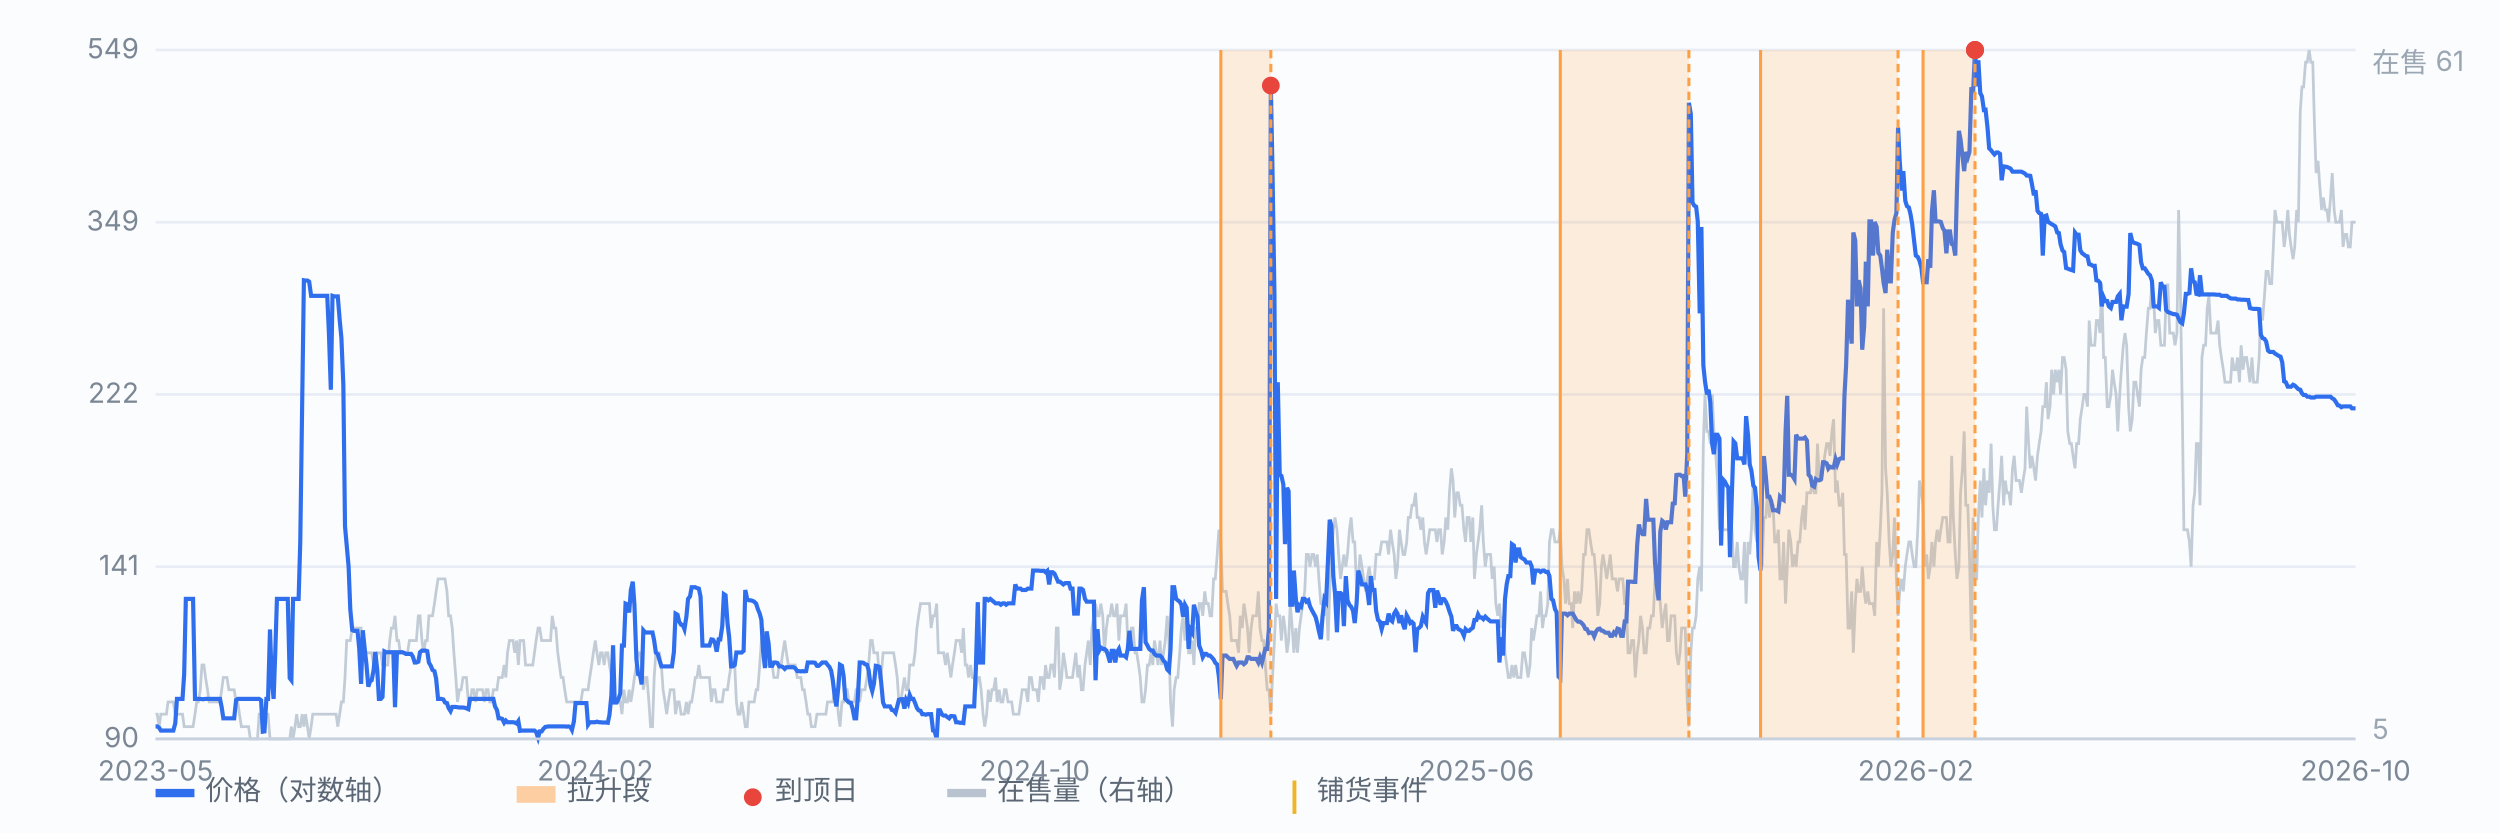
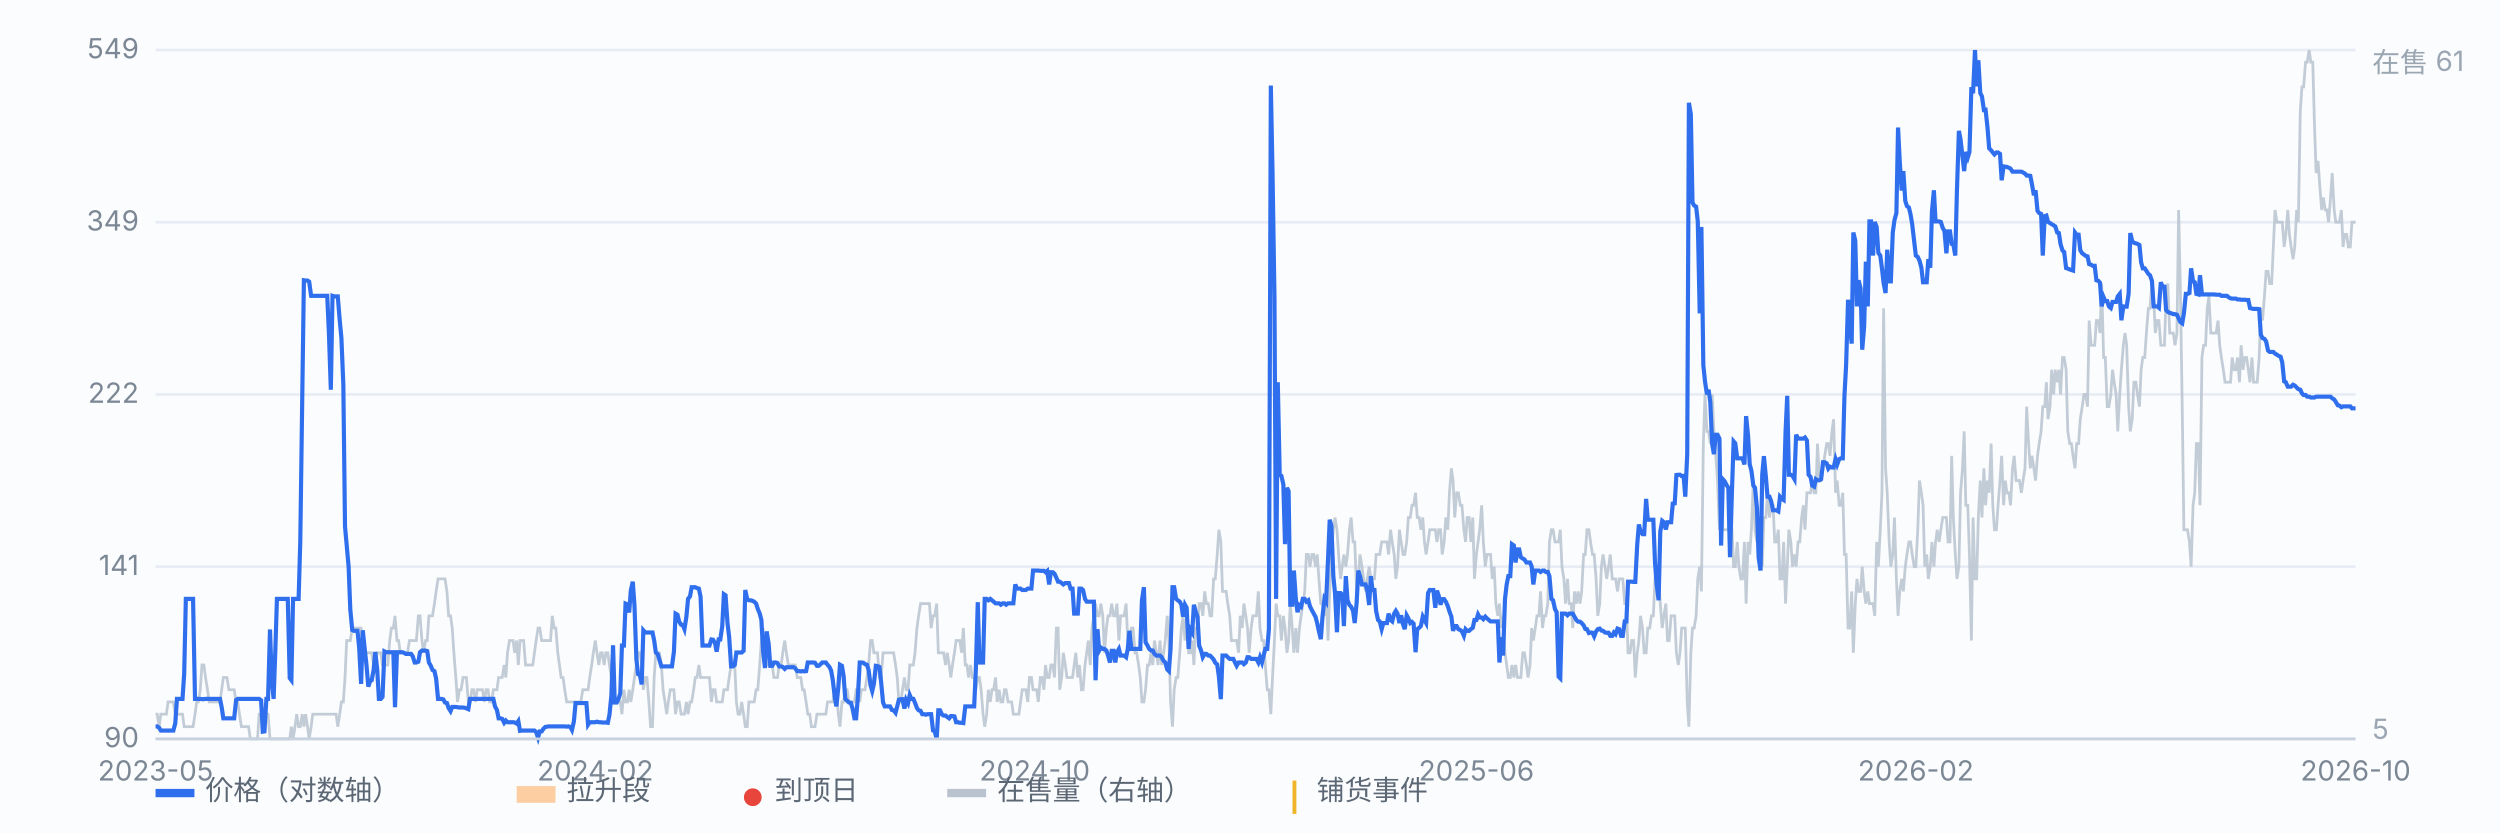
<svg xmlns="http://www.w3.org/2000/svg" viewBox="0 0 900 300" preserveAspectRatio="xMidYMid meet" style="width:100%;max-width:900px;height:auto;display:block" font-family="-apple-system,Segoe UI,Microsoft YaHei,sans-serif" font-size="10">
  <rect x="0" y="0" width="900" height="300" fill="#fbfcfe" />
  <line x1="56" y1="266.0" x2="848" y2="266.0" stroke="#e8edf5" stroke-width="1" />
  <text x="50" y="269.0" text-anchor="end" fill="#7b8794">90</text>
  <line x1="56" y1="204.0" x2="848" y2="204.0" stroke="#e8edf5" stroke-width="1" />
  <text x="50" y="207.0" text-anchor="end" fill="#7b8794">141</text>
  <line x1="56" y1="142.0" x2="848" y2="142.0" stroke="#e8edf5" stroke-width="1" />
  <text x="50" y="145.0" text-anchor="end" fill="#7b8794">222</text>
  <line x1="56" y1="80.0" x2="848" y2="80.0" stroke="#e8edf5" stroke-width="1" />
  <text x="50" y="83.0" text-anchor="end" fill="#7b8794">349</text>
  <line x1="56" y1="18.0" x2="848" y2="18.0" stroke="#e8edf5" stroke-width="1" />
  <text x="50" y="21.0" text-anchor="end" fill="#7b8794">549</text>
  <path d="M56.0 257.1 L56.6 257.1 L57.3 261.6 L57.9 257.1 L58.6 257.1 L59.2 257.1 L59.9 257.1 L60.5 252.7 L61.1 252.7 L61.8 252.7 L62.4 252.7 L63.1 257.1 L63.7 257.1 L64.4 257.1 L65.0 257.1 L65.7 257.1 L66.3 261.6 L66.9 261.6 L67.6 261.6 L68.2 261.6 L68.9 261.6 L69.5 261.6 L70.2 257.1 L70.8 252.7 L71.4 252.7 L72.1 248.3 L72.7 239.4 L73.4 239.4 L74.0 243.9 L74.7 248.3 L75.3 252.7 L75.9 252.7 L76.6 252.7 L77.2 252.7 L77.9 252.7 L78.5 252.7 L79.2 252.7 L79.8 248.3 L80.4 243.9 L81.1 243.9 L81.7 243.9 L82.4 248.3 L83.0 248.3 L83.7 248.3 L84.3 248.3 L85.0 252.7 L85.6 252.7 L86.2 257.1 L86.9 261.6 L87.5 261.6 L88.2 261.6 L88.8 261.6 L89.5 261.6 L90.1 266.0 L90.7 266.0 L91.4 266.0 L92.0 266.0 L92.7 266.0 L93.3 257.1 L94.0 257.1 L94.6 257.1 L95.2 257.1 L95.9 257.1 L96.5 257.1 L97.2 266.0 L97.8 266.0 L98.5 266.0 L99.1 266.0 L99.7 266.0 L100.4 266.0 L101.0 266.0 L101.7 266.0 L102.3 266.0 L103.0 266.0 L103.6 266.0 L104.3 266.0 L104.9 261.6 L105.5 266.0 L106.2 261.6 L106.8 257.1 L107.5 261.6 L108.1 261.6 L108.8 257.1 L109.4 261.6 L110.0 257.1 L110.7 261.6 L111.3 266.0 L112.0 261.6 L112.6 257.1 L113.3 257.1 L113.9 257.1 L114.5 257.1 L115.2 257.1 L115.8 257.1 L116.5 257.1 L117.1 257.1 L117.8 257.1 L118.4 257.1 L119.1 257.1 L119.7 257.1 L120.3 257.1 L121.0 257.1 L121.6 261.6 L122.3 257.1 L122.9 252.7 L123.6 252.7 L124.2 243.9 L124.8 230.6 L125.5 230.6 L126.1 230.6 L126.8 226.1 L127.4 226.1 L128.1 226.1 L128.7 226.1 L129.3 226.1 L130.0 226.1 L130.6 235.0 L131.3 235.0 L131.9 235.0 L132.6 235.0 L133.2 235.0 L133.8 235.0 L134.5 239.4 L135.1 239.4 L135.8 235.0 L136.4 235.0 L137.1 235.0 L137.7 239.4 L138.4 239.4 L139.0 239.4 L139.6 239.4 L140.3 230.6 L140.9 226.1 L141.6 226.1 L142.2 221.7 L142.9 230.6 L143.5 230.6 L144.1 235.0 L144.8 235.0 L145.4 235.0 L146.1 235.0 L146.7 235.0 L147.4 230.6 L148.0 230.6 L148.6 230.6 L149.3 230.6 L149.9 230.6 L150.6 221.7 L151.2 221.7 L151.9 230.6 L152.5 235.0 L153.2 230.6 L153.8 230.6 L154.4 221.7 L155.1 221.7 L155.7 221.7 L156.4 217.3 L157.0 212.9 L157.7 208.4 L158.3 208.4 L158.9 208.4 L159.6 208.4 L160.2 208.4 L160.9 212.9 L161.5 221.7 L162.2 221.7 L162.8 226.1 L163.4 235.0 L164.1 243.9 L164.7 252.7 L165.4 248.3 L166.0 248.3 L166.7 243.9 L167.3 243.9 L167.9 243.9 L168.6 252.7 L169.2 252.7 L169.9 248.3 L170.5 248.3 L171.2 252.7 L171.8 248.3 L172.5 248.3 L173.1 248.3 L173.7 248.3 L174.4 252.7 L175.0 248.3 L175.7 248.3 L176.3 252.7 L177.0 252.7 L177.6 248.3 L178.2 248.3 L178.9 248.3 L179.5 243.9 L180.2 243.9 L180.8 243.9 L181.5 239.4 L182.1 243.9 L182.7 235.0 L183.4 230.6 L184.0 230.6 L184.7 230.6 L185.3 235.0 L186.0 230.6 L186.6 239.4 L187.2 230.6 L187.9 230.6 L188.5 230.6 L189.2 239.4 L189.8 239.4 L190.5 239.4 L191.1 239.4 L191.8 239.4 L192.4 235.0 L193.0 230.6 L193.7 226.1 L194.3 226.1 L195.0 230.6 L195.6 230.6 L196.3 230.6 L196.9 230.6 L197.5 230.6 L198.2 230.6 L198.8 221.7 L199.5 226.1 L200.1 226.1 L200.8 235.0 L201.4 239.4 L202.0 243.9 L202.7 243.9 L203.3 248.3 L204.0 252.7 L204.6 252.7 L205.3 252.7 L205.9 252.7 L206.6 252.7 L207.2 252.7 L207.8 252.7 L208.5 252.7 L209.1 252.7 L209.8 248.3 L210.4 248.3 L211.1 248.3 L211.7 248.3 L212.3 243.9 L213.0 239.4 L213.6 235.0 L214.3 230.6 L214.9 235.0 L215.6 239.4 L216.2 235.0 L216.8 235.0 L217.5 239.4 L218.1 235.0 L218.8 235.0 L219.4 239.4 L220.1 243.9 L220.7 248.3 L221.3 252.7 L222.0 252.7 L222.6 252.7 L223.3 252.7 L223.9 257.1 L224.6 248.3 L225.2 252.7 L225.9 252.7 L226.5 248.3 L227.1 252.7 L227.8 248.3 L228.4 243.9 L229.1 239.4 L229.7 235.0 L230.4 235.0 L231.0 239.4 L231.6 248.3 L232.3 243.9 L232.9 243.9 L233.6 252.7 L234.2 261.6 L234.9 261.6 L235.5 243.9 L236.1 235.0 L236.8 235.0 L237.4 235.0 L238.1 239.4 L238.7 248.3 L239.4 252.7 L240.0 257.1 L240.6 252.7 L241.3 248.3 L241.9 248.3 L242.6 248.3 L243.2 257.1 L243.9 252.7 L244.5 252.7 L245.2 257.1 L245.8 257.1 L246.4 257.1 L247.1 252.7 L247.7 257.1 L248.4 252.7 L249.0 252.7 L249.7 248.3 L250.3 243.9 L250.9 243.9 L251.6 239.4 L252.2 243.9 L252.9 243.9 L253.5 243.9 L254.2 243.9 L254.8 243.9 L255.4 243.9 L256.1 252.7 L256.7 248.3 L257.4 248.3 L258.0 252.7 L258.7 252.7 L259.3 252.7 L260.0 252.7 L260.6 248.3 L261.2 248.3 L261.9 248.3 L262.5 243.9 L263.2 239.4 L263.8 239.4 L264.5 239.4 L265.1 252.7 L265.7 257.1 L266.4 257.1 L267.0 252.7 L267.7 257.1 L268.3 261.6 L269.0 261.6 L269.6 252.7 L270.2 252.7 L270.9 252.7 L271.5 252.7 L272.2 248.3 L272.8 248.3 L273.5 239.4 L274.1 230.6 L274.7 226.1 L275.4 235.0 L276.0 239.4 L276.7 239.4 L277.3 239.4 L278.0 239.4 L278.6 243.9 L279.3 243.9 L279.9 243.9 L280.5 239.4 L281.2 239.4 L281.8 235.0 L282.5 230.6 L283.1 235.0 L283.8 239.4 L284.4 239.4 L285.0 239.4 L285.7 239.4 L286.3 239.4 L287.0 243.9 L287.6 243.9 L288.3 243.9 L288.9 248.3 L289.5 248.3 L290.2 252.7 L290.8 257.1 L291.5 257.1 L292.1 261.6 L292.8 261.6 L293.4 261.6 L294.1 257.1 L294.7 257.1 L295.3 257.1 L296.0 257.1 L296.6 257.1 L297.3 257.1 L297.9 252.7 L298.6 252.7 L299.2 252.7 L299.8 252.7 L300.5 248.3 L301.1 248.3 L301.8 257.1 L302.4 261.6 L303.1 252.7 L303.7 252.7 L304.3 248.3 L305.0 248.3 L305.6 252.7 L306.3 252.7 L306.9 252.7 L307.6 252.7 L308.2 248.3 L308.8 248.3 L309.5 252.7 L310.1 248.3 L310.8 248.3 L311.4 248.3 L312.1 243.9 L312.7 239.4 L313.4 230.6 L314.0 230.6 L314.6 235.0 L315.3 235.0 L315.9 235.0 L316.6 243.9 L317.2 243.9 L317.9 235.0 L318.5 235.0 L319.1 235.0 L319.8 235.0 L320.4 235.0 L321.1 235.0 L321.7 235.0 L322.4 239.4 L323.0 243.9 L323.6 252.7 L324.3 252.7 L324.9 248.3 L325.6 243.9 L326.2 248.3 L326.9 248.3 L327.5 239.4 L328.1 239.4 L328.8 239.4 L329.4 235.0 L330.1 226.1 L330.7 221.7 L331.4 217.3 L332.0 217.3 L332.7 217.3 L333.3 217.3 L333.9 217.3 L334.6 217.3 L335.2 226.1 L335.9 221.7 L336.5 221.7 L337.2 217.3 L337.8 235.0 L338.4 235.0 L339.1 235.0 L339.7 235.0 L340.4 239.4 L341.0 235.0 L341.7 239.4 L342.3 243.9 L342.9 239.4 L343.6 235.0 L344.2 230.6 L344.9 230.6 L345.5 230.6 L346.2 235.0 L346.8 226.1 L347.5 239.4 L348.1 239.4 L348.7 243.9 L349.4 239.4 L350.0 243.9 L350.7 243.9 L351.3 248.3 L352.0 243.9 L352.6 243.9 L353.2 248.3 L353.9 257.1 L354.5 261.6 L355.2 257.1 L355.8 248.3 L356.5 252.7 L357.1 248.3 L357.7 248.3 L358.4 243.9 L359.0 252.7 L359.7 248.3 L360.3 252.7 L361.0 252.7 L361.6 248.3 L362.2 248.3 L362.9 252.7 L363.5 252.7 L364.2 252.7 L364.8 257.1 L365.5 257.1 L366.1 257.1 L366.8 257.1 L367.4 252.7 L368.0 248.3 L368.7 248.3 L369.3 248.3 L370.0 252.7 L370.6 243.9 L371.3 243.9 L371.9 248.3 L372.5 248.3 L373.2 248.3 L373.8 252.7 L374.5 243.9 L375.1 243.9 L375.8 248.3 L376.4 239.4 L377.0 243.9 L377.7 243.9 L378.3 239.4 L379.0 239.4 L379.6 243.9 L380.3 226.1 L380.9 226.1 L381.5 248.3 L382.2 243.9 L382.8 235.0 L383.5 239.4 L384.1 243.9 L384.8 243.9 L385.4 243.9 L386.1 243.9 L386.7 239.4 L387.3 235.0 L388.0 243.9 L388.6 239.4 L389.3 248.3 L389.9 248.3 L390.6 239.4 L391.2 235.0 L391.8 230.6 L392.5 239.4 L393.1 226.1 L393.8 221.7 L394.4 217.3 L395.1 221.7 L395.7 221.7 L396.3 217.3 L397.0 221.7 L397.6 235.0 L398.3 226.1 L398.9 221.7 L399.6 221.7 L400.2 217.3 L400.9 221.7 L401.5 221.7 L402.1 217.3 L402.8 230.6 L403.4 221.7 L404.1 221.7 L404.7 221.7 L405.4 217.3 L406.0 230.6 L406.6 230.6 L407.3 226.1 L407.9 226.1 L408.6 235.0 L409.2 235.0 L409.9 239.4 L410.5 243.9 L411.1 252.7 L411.8 252.7 L412.4 248.3 L413.1 239.4 L413.7 239.4 L414.4 235.0 L415.0 239.4 L415.6 230.6 L416.3 235.0 L416.9 239.4 L417.6 230.6 L418.2 239.4 L418.9 235.0 L419.5 230.6 L420.2 221.7 L420.8 230.6 L421.4 252.7 L422.1 261.6 L422.7 248.3 L423.4 243.9 L424.0 243.9 L424.7 235.0 L425.3 226.1 L425.9 221.7 L426.6 230.6 L427.2 221.7 L427.9 235.0 L428.5 235.0 L429.2 230.6 L429.8 239.4 L430.4 226.1 L431.1 226.1 L431.7 217.3 L432.4 217.3 L433.0 221.7 L433.7 212.9 L434.3 217.3 L435.0 217.3 L435.6 221.7 L436.2 221.7 L436.9 208.4 L437.5 208.4 L438.2 199.6 L438.8 190.7 L439.5 195.1 L440.1 212.9 L440.7 212.9 L441.4 212.9 L442.0 217.3 L442.7 221.7 L443.3 230.6 L444.0 230.6 L444.6 230.6 L445.2 230.6 L445.9 235.0 L446.5 221.7 L447.2 226.1 L447.8 217.3 L448.5 221.7 L449.1 226.1 L449.7 235.0 L450.4 226.1 L451.0 221.7 L451.7 221.7 L452.3 221.7 L453.0 212.9 L453.6 226.1 L454.3 230.6 L454.9 230.6 L455.5 239.4 L456.2 248.3 L456.8 248.3 L457.5 257.1 L458.1 243.9 L458.8 230.6 L459.4 217.3 L460.0 221.7 L460.7 221.7 L461.3 230.6 L462.0 221.7 L462.6 226.1 L463.3 235.0 L463.9 230.6 L464.5 217.3 L465.2 226.1 L465.8 235.0 L466.5 226.1 L467.1 235.0 L467.8 226.1 L468.4 221.7 L469.0 217.3 L469.7 212.9 L470.3 199.6 L471.0 199.6 L471.6 204.0 L472.3 199.6 L472.9 199.6 L473.6 204.0 L474.2 199.6 L474.8 208.4 L475.5 217.3 L476.1 217.3 L476.8 221.7 L477.4 212.9 L478.1 230.6 L478.7 212.9 L479.3 199.6 L480.0 190.7 L480.6 186.3 L481.3 190.7 L481.9 199.6 L482.6 208.4 L483.2 204.0 L483.8 199.6 L484.5 204.0 L485.1 199.6 L485.8 190.7 L486.4 186.3 L487.1 195.1 L487.7 195.1 L488.4 212.9 L489.0 208.4 L489.6 199.6 L490.3 204.0 L490.9 208.4 L491.6 212.9 L492.2 208.4 L492.9 204.0 L493.5 208.4 L494.1 208.4 L494.8 208.4 L495.4 199.6 L496.1 199.6 L496.7 199.6 L497.4 195.1 L498.0 195.1 L498.6 195.1 L499.3 195.1 L499.9 199.6 L500.6 190.7 L501.2 195.1 L501.9 199.6 L502.5 208.4 L503.1 204.0 L503.8 190.7 L504.4 195.1 L505.1 199.6 L505.7 199.6 L506.4 195.1 L507.0 186.3 L507.7 186.3 L508.3 181.9 L508.9 181.9 L509.6 177.4 L510.2 186.3 L510.9 186.3 L511.5 190.7 L512.2 186.3 L512.8 195.1 L513.4 199.6 L514.1 195.1 L514.7 190.7 L515.4 190.7 L516.0 190.7 L516.7 190.7 L517.3 195.1 L517.9 190.7 L518.6 190.7 L519.2 199.6 L519.9 195.1 L520.5 186.3 L521.2 190.7 L521.8 177.4 L522.5 168.6 L523.1 173.0 L523.7 186.3 L524.4 177.4 L525.0 177.4 L525.7 181.9 L526.3 181.9 L527.0 190.7 L527.6 195.1 L528.2 186.3 L528.9 186.3 L529.5 195.1 L530.2 186.3 L530.8 208.4 L531.5 199.6 L532.1 195.1 L532.7 190.7 L533.4 181.9 L534.0 195.1 L534.7 204.0 L535.3 199.6 L536.0 199.6 L536.6 199.6 L537.2 208.4 L537.9 204.0 L538.5 217.3 L539.2 221.7 L539.8 217.3 L540.5 226.1 L541.1 221.7 L541.8 235.0 L542.4 239.4 L543.0 243.9 L543.7 243.9 L544.3 239.4 L545.0 243.9 L545.6 239.4 L546.3 243.9 L546.9 243.9 L547.5 243.9 L548.2 235.0 L548.8 235.0 L549.5 239.4 L550.1 243.9 L550.8 239.4 L551.4 226.1 L552.0 230.6 L552.7 226.1 L553.3 221.7 L554.0 221.7 L554.6 212.9 L555.3 226.1 L555.9 221.7 L556.5 221.7 L557.2 217.3 L557.8 195.1 L558.5 190.7 L559.1 190.7 L559.8 195.1 L560.4 195.1 L561.1 195.1 L561.7 190.7 L562.3 204.0 L563.0 208.4 L563.6 217.3 L564.3 208.4 L564.9 217.3 L565.6 217.3 L566.2 226.1 L566.8 212.9 L567.5 217.3 L568.1 212.9 L568.8 217.3 L569.4 212.9 L570.1 199.6 L570.7 199.6 L571.3 190.7 L572.0 190.7 L572.6 195.1 L573.3 199.6 L573.9 199.6 L574.6 208.4 L575.2 221.7 L575.9 217.3 L576.5 204.0 L577.1 199.6 L577.8 204.0 L578.4 208.4 L579.1 204.0 L579.7 199.6 L580.4 208.4 L581.0 208.4 L581.6 208.4 L582.3 212.9 L582.9 208.4 L583.6 208.4 L584.2 208.4 L584.9 217.3 L585.5 217.3 L586.1 235.0 L586.8 235.0 L587.4 230.6 L588.1 230.6 L588.7 243.9 L589.4 235.0 L590.0 230.6 L590.6 221.7 L591.3 226.1 L591.9 235.0 L592.6 235.0 L593.2 226.1 L593.9 226.1 L594.5 221.7 L595.2 221.7 L595.8 208.4 L596.4 204.0 L597.1 208.4 L597.7 217.3 L598.4 226.1 L599.0 221.7 L599.7 217.3 L600.3 230.6 L600.9 230.6 L601.6 221.7 L602.2 221.7 L602.9 221.7 L603.5 235.0 L604.2 239.4 L604.8 235.0 L605.4 226.1 L606.1 226.1 L606.7 226.1 L607.4 252.7 L608.0 261.6 L608.7 235.0 L609.3 226.1 L609.9 226.1 L610.6 221.7 L611.2 208.4 L611.9 204.0 L612.5 212.9 L613.2 159.7 L613.8 142.0 L614.5 155.3 L615.1 155.3 L615.7 159.7 L616.4 142.0 L617.0 155.3 L617.7 164.1 L618.3 173.0 L619.0 190.7 L619.6 173.0 L620.2 190.7 L620.9 190.7 L621.5 190.7 L622.2 190.7 L622.8 186.3 L623.5 190.7 L624.1 204.0 L624.7 204.0 L625.4 195.1 L626.0 204.0 L626.7 208.4 L627.3 208.4 L628.0 195.1 L628.6 217.3 L629.3 195.1 L629.9 199.6 L630.5 190.7 L631.2 173.0 L631.8 190.7 L632.5 195.1 L633.1 190.7 L633.8 190.7 L634.4 204.0 L635.0 186.3 L635.7 186.3 L636.3 177.4 L637.0 186.3 L637.6 181.9 L638.3 181.9 L638.9 195.1 L639.5 195.1 L640.2 190.7 L640.8 208.4 L641.5 208.4 L642.1 195.1 L642.8 217.3 L643.4 204.0 L644.0 190.7 L644.7 195.1 L645.3 204.0 L646.0 199.6 L646.6 204.0 L647.3 195.1 L647.9 195.1 L648.6 186.3 L649.2 181.9 L649.8 190.7 L650.5 177.4 L651.1 177.4 L651.8 177.4 L652.4 173.0 L653.1 177.4 L653.7 177.4 L654.3 159.7 L655.0 173.0 L655.6 173.0 L656.3 168.6 L656.9 164.1 L657.6 159.7 L658.2 159.7 L658.8 164.1 L659.5 155.3 L660.1 150.9 L660.8 177.4 L661.4 173.0 L662.1 181.9 L662.7 181.9 L663.4 177.4 L664.0 199.6 L664.6 199.6 L665.3 226.1 L665.9 226.1 L666.6 212.9 L667.2 235.0 L667.9 217.3 L668.5 208.4 L669.1 212.9 L669.8 212.9 L670.4 204.0 L671.1 212.9 L671.7 217.3 L672.4 212.9 L673.0 217.3 L673.6 217.3 L674.3 217.3 L674.9 221.7 L675.6 195.1 L676.2 204.0 L676.9 190.7 L677.5 177.4 L678.1 111.0 L678.8 168.6 L679.4 177.4 L680.1 195.1 L680.7 204.0 L681.4 199.6 L682.0 186.3 L682.7 208.4 L683.3 221.7 L683.9 212.9 L684.6 208.4 L685.2 212.9 L685.9 204.0 L686.5 199.6 L687.2 195.1 L687.8 195.1 L688.4 199.6 L689.1 204.0 L689.7 204.0 L690.4 190.7 L691.0 173.0 L691.7 177.4 L692.3 181.9 L692.9 204.0 L693.6 199.6 L694.2 208.4 L694.9 204.0 L695.5 195.1 L696.2 204.0 L696.8 195.1 L697.4 190.7 L698.1 195.1 L698.7 190.7 L699.4 186.3 L700.0 186.3 L700.7 186.3 L701.3 195.1 L702.0 195.1 L702.6 164.1 L703.2 186.3 L703.9 199.6 L704.5 208.4 L705.2 204.0 L705.8 177.4 L706.5 168.6 L707.1 155.3 L707.7 181.9 L708.4 181.9 L709.0 199.6 L709.7 230.6 L710.3 186.3 L711.0 208.4 L711.6 208.4 L712.2 186.3 L712.9 173.0 L713.5 186.3 L714.2 168.6 L714.8 181.9 L715.5 173.0 L716.1 177.4 L716.8 159.7 L717.4 181.9 L718.0 190.7 L718.7 190.7 L719.3 181.9 L720.0 173.0 L720.6 164.1 L721.3 181.9 L721.9 173.0 L722.5 177.4 L723.2 177.4 L723.8 181.9 L724.5 168.6 L725.1 164.1 L725.8 173.0 L726.4 173.0 L727.0 173.0 L727.7 177.4 L728.3 173.0 L729.0 168.6 L729.6 146.4 L730.3 159.7 L730.9 168.6 L731.5 164.1 L732.2 168.6 L732.8 173.0 L733.5 164.1 L734.1 159.7 L734.8 155.3 L735.4 146.4 L736.1 146.4 L736.7 137.6 L737.3 150.9 L738.0 146.4 L738.6 133.1 L739.3 142.0 L739.9 133.1 L740.6 137.6 L741.2 133.1 L741.8 142.0 L742.5 128.7 L743.1 128.7 L743.8 133.1 L744.4 155.3 L745.1 159.7 L745.7 159.7 L746.3 164.1 L747.0 168.6 L747.6 159.7 L748.3 159.7 L748.9 150.9 L749.6 146.4 L750.2 142.0 L750.8 142.0 L751.5 146.4 L752.1 115.4 L752.8 124.3 L753.4 124.3 L754.1 124.3 L754.7 115.4 L755.4 115.4 L756.0 119.9 L756.6 102.1 L757.3 128.7 L757.9 128.7 L758.6 146.4 L759.2 146.4 L759.9 142.0 L760.5 133.1 L761.1 137.6 L761.8 142.0 L762.4 155.3 L763.1 142.0 L763.7 133.1 L764.4 124.3 L765.0 119.9 L765.6 124.3 L766.3 146.4 L766.9 155.3 L767.6 150.9 L768.2 137.6 L768.9 137.6 L769.5 142.0 L770.2 146.4 L770.8 133.1 L771.4 128.7 L772.1 128.7 L772.7 119.9 L773.4 111.0 L774.0 111.0 L774.7 102.1 L775.3 106.6 L775.9 119.9 L776.6 115.4 L777.2 115.4 L777.9 124.3 L778.5 124.3 L779.2 124.3 L779.8 106.6 L780.4 102.1 L781.1 119.9 L781.7 119.9 L782.4 119.9 L783.0 124.3 L783.7 119.9 L784.3 75.6 L784.9 102.1 L785.6 146.4 L786.2 190.7 L786.9 190.7 L787.5 190.7 L788.2 195.1 L788.8 204.0 L789.5 181.9 L790.1 177.4 L790.7 159.7 L791.4 159.7 L792.0 181.9 L792.7 128.7 L793.3 124.3 L794.0 124.3 L794.6 111.0 L795.2 106.6 L795.9 119.9 L796.5 119.9 L797.2 119.9 L797.8 119.9 L798.5 115.4 L799.1 124.3 L799.7 128.7 L800.4 133.1 L801.0 137.6 L801.7 137.6 L802.3 137.6 L803.0 137.6 L803.6 128.7 L804.3 133.1 L804.9 133.1 L805.5 128.7 L806.2 137.6 L806.8 124.3 L807.5 133.1 L808.1 128.7 L808.8 128.7 L809.4 133.1 L810.0 137.6 L810.7 128.7 L811.3 137.6 L812.0 137.6 L812.6 137.6 L813.3 128.7 L813.9 111.0 L814.5 115.4 L815.2 106.6 L815.8 97.7 L816.5 97.7 L817.1 102.1 L817.8 102.1 L818.4 88.9 L819.0 75.6 L819.7 80.0 L820.3 80.0 L821.0 80.0 L821.6 80.0 L822.3 88.9 L822.9 84.4 L823.6 75.6 L824.2 84.4 L824.8 88.9 L825.5 93.3 L826.1 88.9 L826.8 75.6 L827.4 80.0 L828.1 40.1 L828.7 31.3 L829.3 31.3 L830.0 22.4 L830.6 22.4 L831.3 18.0 L831.9 22.4 L832.6 22.4 L833.2 44.6 L833.8 62.3 L834.5 57.9 L835.1 66.7 L835.8 75.6 L836.4 71.1 L837.1 75.6 L837.7 75.6 L838.3 80.0 L839.0 71.1 L839.6 62.3 L840.3 75.6 L840.9 80.0 L841.6 80.0 L842.2 80.0 L842.9 75.6 L843.5 88.9 L844.1 84.4 L844.8 84.4 L845.4 88.9 L846.1 88.9 L846.7 80.0 L847.4 80.0 L848.0 80.0" fill="none" stroke="#b9c3cf" stroke-width="1" opacity="0.85" />
  <text x="854" y="26" fill="#9aa6b2">在售 61</text>
  <text x="854" y="266" fill="#9aa6b2">5</text>
  <path d="M56.0 261.5 L56.6 261.5 L57.3 262.0 L57.9 263.0 L58.6 263.0 L59.2 263.0 L59.9 263.0 L60.5 263.0 L61.1 263.0 L61.8 263.0 L62.4 263.0 L63.1 260.4 L63.7 251.6 L64.4 251.6 L65.0 251.6 L65.7 251.6 L66.3 242.7 L66.9 215.6 L67.6 215.6 L68.2 215.6 L68.9 215.6 L69.5 215.6 L70.2 251.6 L70.8 251.6 L71.4 251.6 L72.1 251.6 L72.7 251.7 L73.4 251.7 L74.0 251.6 L74.7 251.6 L75.3 251.6 L75.9 251.6 L76.6 251.6 L77.2 251.6 L77.9 251.6 L78.5 251.6 L79.2 251.6 L79.8 254.6 L80.4 258.6 L81.1 258.6 L81.7 258.6 L82.4 258.6 L83.0 258.6 L83.7 258.6 L84.3 258.6 L85.0 252.0 L85.6 251.6 L86.2 251.6 L86.9 251.6 L87.5 251.6 L88.2 251.6 L88.8 251.6 L89.5 251.6 L90.1 251.6 L90.7 251.6 L91.4 251.6 L92.0 251.6 L92.7 251.6 L93.3 251.6 L94.0 252.1 L94.6 263.4 L95.2 263.3 L95.9 251.6 L96.5 251.6 L97.2 226.6 L97.8 244.1 L98.5 251.6 L99.1 234.6 L99.7 215.6 L100.4 215.6 L101.0 215.6 L101.7 215.6 L102.3 215.6 L103.0 215.6 L103.6 215.6 L104.3 244.1 L104.9 244.9 L105.5 215.6 L106.2 215.6 L106.8 215.6 L107.5 215.6 L108.1 194.9 L108.8 143.8 L109.4 100.9 L110.0 101.0 L110.7 101.0 L111.3 101.4 L112.0 106.5 L112.6 106.5 L113.3 106.5 L113.9 106.5 L114.5 106.5 L115.2 106.5 L115.8 106.5 L116.5 106.5 L117.1 106.5 L117.8 106.5 L118.4 119.7 L119.1 140.3 L119.7 106.5 L120.3 106.7 L121.0 106.7 L121.6 106.7 L122.3 115.3 L122.9 121.6 L123.6 138.5 L124.2 189.5 L124.8 196.2 L125.5 204.0 L126.1 219.3 L126.8 226.8 L127.4 227.1 L128.1 227.1 L128.7 227.1 L129.3 233.2 L130.0 246.2 L130.6 226.9 L131.3 233.6 L131.9 239.1 L132.6 247.2 L133.2 245.3 L133.8 244.9 L134.5 241.2 L135.1 234.7 L135.8 241.1 L136.4 251.6 L137.1 251.6 L137.7 250.9 L138.4 234.5 L139.0 234.8 L139.6 234.8 L140.3 234.8 L140.9 234.8 L141.6 234.8 L142.2 254.6 L142.9 234.8 L143.5 234.8 L144.1 234.8 L144.8 234.8 L145.4 235.0 L146.1 235.4 L146.7 235.4 L147.4 235.4 L148.0 235.4 L148.6 236.3 L149.3 238.5 L149.9 238.5 L150.6 238.2 L151.2 234.8 L151.9 234.2 L152.5 234.2 L153.2 234.2 L153.8 234.4 L154.4 238.5 L155.1 239.7 L155.7 241.2 L156.4 241.6 L157.0 244.3 L157.7 251.6 L158.3 251.6 L158.9 251.6 L159.6 251.8 L160.2 252.9 L160.9 253.1 L161.5 254.9 L162.2 256.0 L162.8 254.5 L163.4 254.5 L164.1 254.5 L164.7 254.6 L165.4 254.7 L166.0 254.7 L166.7 254.7 L167.3 254.8 L167.9 255.0 L168.6 255.3 L169.2 251.6 L169.9 251.6 L170.5 251.6 L171.2 251.6 L171.8 251.6 L172.5 251.6 L173.1 251.6 L173.7 251.6 L174.4 251.6 L175.0 251.6 L175.7 251.6 L176.3 251.6 L177.0 251.6 L177.6 251.6 L178.2 254.3 L178.9 255.6 L179.5 258.6 L180.2 258.6 L180.8 258.8 L181.5 260.2 L182.1 259.4 L182.7 260.0 L183.4 260.0 L184.0 260.0 L184.7 260.0 L185.3 260.1 L186.0 260.5 L186.6 259.6 L187.2 263.1 L187.9 263.0 L188.5 263.0 L189.2 263.0 L189.8 263.0 L190.5 263.0 L191.1 263.0 L191.8 263.0 L192.4 263.0 L193.0 263.5 L193.7 265.6 L194.3 263.3 L195.0 263.3 L195.6 262.4 L196.3 261.7 L196.9 261.6 L197.5 261.5 L198.2 261.5 L198.8 261.5 L199.5 261.5 L200.1 261.5 L200.8 261.5 L201.4 261.5 L202.0 261.5 L202.7 261.5 L203.3 261.5 L204.0 261.6 L204.6 261.5 L205.3 261.7 L205.9 262.8 L206.6 259.7 L207.2 253.1 L207.8 253.1 L208.5 253.1 L209.1 253.1 L209.8 253.1 L210.4 253.1 L211.1 253.1 L211.7 260.9 L212.3 260.0 L213.0 260.0 L213.6 260.0 L214.3 260.0 L214.9 259.8 L215.6 260.0 L216.2 260.0 L216.8 260.1 L217.5 260.1 L218.1 260.1 L218.8 260.2 L219.4 257.4 L220.1 250.3 L220.7 232.3 L221.3 252.9 L222.0 252.9 L222.6 251.8 L223.3 249.6 L223.9 232.4 L224.6 232.4 L225.2 217.3 L225.9 217.6 L226.5 220.5 L227.1 212.5 L227.8 209.4 L228.4 217.9 L229.1 237.3 L229.7 242.7 L230.4 243.1 L231.0 246.4 L231.6 226.9 L232.3 227.7 L232.9 227.7 L233.6 227.7 L234.2 227.7 L234.9 227.7 L235.5 230.6 L236.1 234.9 L236.8 235.5 L237.4 237.6 L238.1 239.9 L238.7 239.9 L239.4 239.9 L240.0 239.9 L240.6 239.9 L241.3 239.9 L241.9 239.9 L242.6 234.7 L243.2 220.9 L243.9 221.3 L244.5 223.8 L245.2 224.9 L245.8 225.0 L246.4 226.5 L247.1 222.0 L247.7 215.6 L248.4 214.7 L249.0 211.4 L249.7 211.4 L250.3 211.4 L250.9 211.7 L251.6 211.9 L252.2 214.8 L252.9 232.4 L253.5 232.4 L254.2 232.4 L254.8 232.4 L255.4 232.4 L256.1 230.2 L256.7 230.3 L257.4 231.5 L258.0 234.6 L258.7 230.2 L259.3 230.2 L260.0 225.5 L260.6 213.9 L261.2 214.3 L261.9 224.3 L262.5 229.4 L263.2 239.9 L263.8 239.9 L264.5 239.4 L265.1 234.9 L265.7 234.9 L266.4 234.9 L267.0 234.9 L267.7 234.3 L268.3 212.4 L269.0 215.8 L269.6 216.1 L270.2 216.1 L270.9 216.3 L271.5 216.6 L272.2 217.3 L272.8 219.2 L273.5 220.9 L274.1 223.2 L274.7 234.3 L275.4 240.5 L276.0 227.3 L276.7 231.7 L277.3 239.7 L278.0 239.7 L278.6 238.5 L279.3 238.5 L279.9 238.7 L280.5 239.9 L281.2 239.9 L281.8 240.1 L282.5 240.8 L283.1 240.2 L283.8 240.2 L284.4 240.2 L285.0 240.2 L285.7 240.2 L286.3 240.6 L287.0 241.6 L287.6 241.6 L288.3 241.7 L288.9 241.6 L289.5 241.7 L290.2 241.6 L290.8 238.5 L291.5 238.5 L292.1 238.5 L292.8 238.5 L293.4 238.6 L294.1 239.7 L294.7 239.7 L295.3 239.2 L296.0 238.5 L296.6 238.5 L297.3 238.5 L297.9 239.3 L298.6 240.1 L299.2 241.4 L299.8 244.8 L300.5 250.8 L301.1 254.3 L301.8 247.3 L302.4 239.3 L303.1 239.7 L303.7 243.4 L304.3 251.6 L305.0 252.3 L305.6 252.9 L306.3 253.0 L306.9 255.0 L307.6 258.6 L308.2 258.6 L308.8 251.3 L309.5 238.5 L310.1 238.5 L310.8 238.6 L311.4 239.1 L312.1 239.3 L312.7 241.2 L313.4 246.7 L314.0 248.8 L314.6 246.2 L315.3 239.7 L315.9 239.8 L316.6 240.1 L317.2 245.5 L317.9 252.9 L318.5 254.3 L319.1 254.3 L319.8 254.3 L320.4 254.3 L321.1 255.6 L321.7 255.7 L322.4 256.6 L323.0 254.3 L323.6 251.9 L324.3 251.7 L324.9 251.7 L325.6 255.1 L326.2 251.9 L326.9 253.2 L327.5 250.2 L328.1 251.6 L328.8 251.6 L329.4 253.0 L330.1 254.9 L330.7 255.7 L331.4 255.9 L332.0 257.1 L332.7 257.1 L333.3 257.3 L333.9 257.1 L334.6 257.1 L335.2 257.1 L335.9 263.0 L336.5 263.3 L337.2 266.0 L337.8 255.7 L338.4 255.7 L339.1 257.2 L339.7 257.6 L340.4 257.6 L341.0 258.1 L341.7 258.6 L342.3 257.8 L342.9 257.8 L343.6 257.9 L344.2 260.0 L344.9 260.0 L345.5 260.2 L346.2 260.2 L346.8 260.3 L347.5 254.3 L348.1 254.3 L348.7 254.3 L349.4 254.3 L350.0 254.3 L350.7 254.3 L351.3 241.0 L352.0 216.8 L352.6 238.5 L353.2 238.5 L353.9 238.5 L354.5 215.6 L355.2 215.6 L355.8 216.1 L356.5 215.6 L357.1 216.1 L357.7 216.6 L358.4 217.2 L359.0 217.2 L359.7 217.2 L360.3 217.7 L361.0 217.2 L361.6 217.2 L362.2 217.7 L362.9 217.2 L363.5 217.2 L364.2 217.2 L364.8 217.2 L365.5 210.4 L366.1 211.9 L366.8 211.9 L367.4 211.9 L368.0 212.4 L368.7 212.4 L369.3 212.4 L370.0 211.9 L370.6 211.9 L371.3 211.9 L371.9 205.4 L372.5 205.4 L373.2 205.4 L373.8 205.4 L374.5 205.5 L375.1 205.5 L375.8 205.5 L376.4 206.0 L377.0 205.5 L377.7 210.4 L378.3 206.0 L379.0 206.0 L379.6 206.5 L380.3 208.0 L380.9 209.4 L381.5 209.4 L382.2 209.9 L382.8 210.4 L383.5 209.9 L384.1 209.9 L384.8 209.9 L385.4 211.9 L386.1 211.9 L386.7 220.9 L387.3 220.9 L388.0 220.9 L388.6 211.9 L389.3 211.9 L389.9 212.4 L390.6 215.6 L391.2 216.6 L391.8 216.6 L392.5 216.6 L393.1 216.6 L393.8 216.6 L394.4 244.9 L395.1 226.5 L395.7 234.2 L396.3 233.1 L397.0 233.6 L397.6 233.6 L398.3 234.2 L398.9 236.0 L399.6 238.5 L400.2 234.3 L400.9 234.3 L401.5 238.5 L402.1 234.8 L402.8 233.6 L403.4 236.0 L404.1 236.0 L404.7 236.0 L405.4 236.6 L406.0 233.6 L406.6 227.1 L407.3 233.6 L407.9 233.6 L408.6 233.6 L409.2 233.6 L409.9 233.6 L410.5 233.6 L411.1 216.1 L411.8 211.4 L412.4 231.2 L413.1 232.4 L413.7 233.6 L414.4 234.2 L415.0 234.2 L415.6 235.4 L416.3 236.0 L416.9 236.0 L417.6 236.0 L418.2 236.6 L418.9 237.9 L419.5 238.5 L420.2 241.0 L420.8 241.6 L421.4 233.6 L422.1 211.4 L422.7 211.4 L423.4 215.6 L424.0 216.1 L424.7 216.6 L425.3 217.7 L425.9 222.0 L426.6 217.7 L427.2 218.8 L427.9 233.6 L428.5 226.5 L429.2 227.7 L429.8 217.7 L430.4 220.0 L431.1 222.0 L431.7 232.4 L432.4 234.2 L433.0 236.6 L433.7 235.4 L434.3 235.4 L435.0 236.0 L435.6 236.0 L436.2 236.6 L436.9 237.4 L437.5 238.6 L438.2 239.2 L438.8 243.6 L439.5 251.7 L440.1 236.0 L440.7 236.0 L441.4 236.0 L442.0 236.6 L442.7 237.2 L443.3 237.2 L444.0 237.2 L444.6 238.5 L445.2 239.7 L445.9 238.5 L446.5 238.5 L447.2 238.5 L447.8 239.1 L448.5 238.5 L449.1 236.6 L449.7 236.6 L450.4 237.2 L451.0 237.2 L451.7 237.2 L452.3 237.2 L453.0 238.5 L453.6 236.6 L454.3 238.5 L454.9 236.0 L455.5 233.6 L456.2 233.6 L456.8 226.5 L457.5 30.8 L458.1 61.8 L458.8 106.5 L459.4 215.6 L460.0 137.6 L460.7 170.9 L461.3 171.3 L462.0 174.4 L462.6 195.9 L463.3 175.6 L463.9 176.8 L464.5 217.7 L465.2 217.7 L465.8 205.4 L466.5 215.6 L467.1 220.4 L467.8 217.9 L468.4 218.4 L469.0 215.6 L469.7 215.6 L470.3 216.6 L471.0 216.1 L471.6 218.3 L472.3 219.7 L472.9 220.8 L473.6 222.1 L474.2 224.4 L474.8 227.2 L475.5 230.1 L476.1 222.0 L476.8 215.6 L477.4 216.6 L478.1 201.1 L478.7 187.1 L479.3 189.3 L480.0 207.4 L480.6 213.5 L481.3 227.6 L481.9 213.5 L482.6 213.5 L483.2 214.0 L483.8 225.4 L484.5 207.4 L485.1 216.1 L485.8 217.8 L486.4 218.4 L487.1 219.9 L487.7 224.3 L488.4 216.8 L489.0 205.4 L489.6 207.4 L490.3 210.4 L490.9 210.4 L491.6 210.4 L492.2 212.4 L492.9 217.8 L493.5 207.4 L494.1 212.4 L494.8 212.4 L495.4 219.9 L496.1 223.2 L496.7 223.7 L497.4 226.5 L498.0 224.3 L498.6 224.3 L499.3 224.3 L499.9 220.9 L500.6 223.2 L501.2 223.7 L501.9 220.9 L502.5 219.9 L503.1 220.9 L503.8 224.3 L504.4 221.5 L505.1 224.8 L505.7 226.5 L506.4 221.5 L507.0 222.6 L507.7 224.3 L508.3 223.9 L508.9 224.5 L509.6 234.8 L510.2 226.5 L510.9 226.0 L511.5 225.4 L512.2 222.0 L512.8 223.2 L513.4 224.3 L514.1 213.5 L514.7 212.4 L515.4 212.4 L516.0 212.4 L516.7 218.8 L517.3 212.6 L517.9 214.3 L518.6 217.7 L519.2 215.7 L519.9 215.7 L520.5 216.6 L521.2 218.2 L521.8 220.1 L522.5 222.0 L523.1 227.1 L523.7 225.4 L524.4 225.4 L525.0 226.5 L525.7 226.8 L526.3 227.3 L527.0 228.9 L527.6 226.5 L528.2 227.1 L528.9 227.1 L529.5 226.5 L530.2 226.0 L530.8 223.2 L531.5 223.2 L532.1 221.2 L532.7 222.3 L533.4 222.3 L534.0 222.9 L534.7 222.0 L535.3 222.6 L536.0 223.2 L536.6 223.7 L537.2 223.7 L537.9 223.7 L538.5 223.7 L539.2 223.7 L539.8 238.5 L540.5 229.4 L541.1 236.0 L541.8 215.6 L542.4 210.4 L543.0 207.4 L543.7 207.4 L544.3 195.9 L545.0 196.4 L545.6 202.5 L546.3 197.8 L546.9 197.8 L547.5 200.6 L548.2 201.1 L548.8 201.4 L549.5 202.5 L550.1 202.5 L550.8 202.5 L551.4 203.9 L552.0 210.4 L552.7 205.4 L553.3 205.4 L554.0 205.4 L554.6 205.9 L555.3 205.4 L555.9 205.4 L556.5 205.9 L557.2 205.9 L557.8 207.4 L558.5 215.6 L559.1 216.1 L559.8 219.3 L560.4 220.4 L561.1 243.6 L561.7 244.2 L562.3 220.9 L563.0 220.9 L563.6 220.9 L564.3 221.5 L564.9 220.9 L565.6 220.9 L566.2 220.9 L566.8 222.0 L567.5 223.2 L568.1 223.8 L568.8 223.8 L569.4 224.3 L570.1 225.1 L570.7 226.4 L571.3 226.5 L572.0 227.9 L572.6 227.7 L573.3 227.8 L573.9 229.1 L574.6 227.3 L575.2 226.5 L575.9 226.3 L576.5 227.0 L577.1 227.1 L577.8 227.7 L578.4 227.8 L579.1 227.8 L579.7 228.9 L580.4 228.9 L581.0 227.7 L581.6 228.3 L582.3 226.3 L582.9 226.5 L583.6 228.9 L584.2 228.9 L584.9 223.7 L585.5 223.7 L586.1 209.4 L586.8 209.4 L587.4 209.4 L588.1 209.5 L588.7 209.5 L589.4 196.0 L590.0 188.8 L590.6 191.4 L591.3 192.3 L591.9 192.3 L592.6 179.6 L593.2 187.1 L593.9 187.1 L594.5 187.1 L595.2 187.1 L595.8 202.5 L596.4 210.4 L597.1 216.1 L597.7 191.4 L598.4 187.5 L599.0 188.0 L599.7 190.6 L600.3 188.0 L600.9 188.0 L601.6 188.0 L602.2 181.3 L602.9 181.2 L603.5 171.0 L604.2 170.9 L604.8 170.9 L605.4 171.4 L606.1 171.3 L606.7 178.8 L607.4 163.5 L608.0 37.0 L608.7 41.1 L609.3 72.9 L609.9 74.0 L610.6 74.4 L611.2 79.7 L611.9 112.8 L612.5 81.7 L613.2 131.5 L613.8 137.3 L614.5 142.0 L615.1 140.3 L615.7 144.7 L616.4 160.0 L617.0 163.5 L617.7 156.5 L618.3 156.5 L619.0 157.9 L619.6 196.4 L620.2 172.5 L620.9 173.3 L621.5 174.5 L622.2 175.6 L622.8 200.6 L623.5 176.9 L624.1 158.9 L624.7 159.6 L625.4 165.0 L626.0 165.0 L626.7 165.0 L627.3 165.0 L628.0 167.2 L628.6 149.8 L629.3 156.8 L629.9 167.2 L630.5 169.4 L631.2 174.8 L631.8 175.6 L632.5 182.9 L633.1 200.6 L633.8 205.4 L634.4 170.9 L635.0 164.2 L635.7 171.5 L636.3 178.8 L637.0 178.8 L637.6 180.4 L638.3 183.7 L638.9 183.7 L639.5 183.7 L640.2 184.1 L640.8 178.8 L641.5 179.6 L642.1 180.0 L642.8 155.5 L643.4 142.5 L644.0 170.9 L644.7 170.9 L645.3 171.3 L646.0 172.5 L646.6 156.5 L647.3 157.9 L647.9 157.9 L648.6 157.9 L649.2 157.9 L649.8 157.5 L650.5 158.6 L651.1 170.9 L651.8 171.7 L652.4 174.8 L653.1 175.2 L653.7 172.5 L654.3 172.9 L655.0 172.9 L655.6 172.5 L656.3 166.4 L656.9 166.4 L657.6 166.8 L658.2 168.7 L658.8 168.0 L659.5 168.3 L660.1 168.3 L660.8 165.3 L661.4 167.2 L662.1 165.3 L662.7 165.0 L663.4 165.0 L664.0 142.5 L664.6 131.5 L665.3 107.9 L665.9 116.3 L666.6 123.7 L667.2 83.7 L667.9 86.6 L668.5 110.3 L669.1 100.9 L669.8 103.8 L670.4 125.9 L671.1 117.4 L671.7 94.2 L672.4 110.3 L673.0 79.7 L673.6 79.7 L674.3 92.0 L674.9 79.9 L675.6 81.7 L676.2 91.0 L676.9 92.0 L677.5 96.6 L678.1 101.9 L678.8 105.5 L679.4 89.9 L680.1 101.3 L680.7 101.3 L681.4 83.7 L682.0 79.3 L682.7 76.7 L683.3 45.9 L683.9 58.0 L684.6 68.6 L685.2 61.6 L685.9 72.3 L686.5 74.2 L687.2 74.7 L687.8 77.2 L688.4 80.8 L689.1 86.9 L689.7 92.0 L690.4 92.5 L691.0 93.8 L691.7 96.4 L692.3 101.6 L692.9 101.6 L693.6 101.6 L694.2 93.3 L694.9 96.4 L695.5 76.1 L696.2 68.5 L696.8 79.7 L697.4 79.7 L698.1 79.7 L698.7 79.9 L699.4 82.1 L700.0 83.1 L700.7 91.2 L701.3 83.3 L702.0 83.3 L702.6 87.8 L703.2 88.0 L703.9 92.0 L704.5 68.5 L705.2 47.1 L705.8 50.2 L706.5 56.4 L707.1 61.6 L707.7 54.7 L708.4 56.7 L709.0 54.7 L709.7 31.4 L710.3 33.6 L711.0 18.0 L711.6 31.1 L712.2 21.7 L712.9 33.5 L713.5 34.7 L714.2 39.6 L714.8 39.5 L715.5 45.9 L716.1 53.4 L716.8 54.1 L717.4 54.9 L718.0 55.6 L718.7 54.9 L719.3 54.9 L720.0 55.4 L720.6 64.9 L721.3 59.9 L721.9 60.0 L722.5 60.1 L723.2 60.4 L723.8 60.7 L724.5 61.8 L725.1 61.8 L725.8 61.8 L726.4 61.8 L727.0 61.8 L727.7 61.8 L728.3 62.1 L729.0 62.5 L729.6 63.2 L730.3 63.2 L730.9 63.3 L731.5 66.3 L732.2 70.3 L732.8 68.5 L733.5 75.9 L734.1 76.7 L734.8 77.0 L735.4 92.0 L736.1 77.8 L736.7 77.6 L737.3 79.9 L738.0 80.3 L738.6 80.7 L739.3 81.1 L739.9 81.5 L740.6 83.7 L741.2 83.9 L741.8 87.9 L742.5 90.2 L743.1 90.7 L743.8 96.5 L744.4 96.7 L745.1 97.0 L745.7 97.2 L746.3 97.4 L747.0 83.7 L747.6 84.5 L748.3 84.5 L748.9 90.1 L749.6 91.2 L750.2 91.6 L750.8 92.1 L751.5 92.3 L752.1 95.1 L752.8 95.3 L753.4 95.7 L754.1 95.7 L754.7 100.9 L755.4 101.1 L756.0 101.8 L756.6 110.3 L757.3 107.0 L757.9 108.4 L758.6 108.4 L759.2 110.3 L759.9 110.9 L760.5 108.7 L761.1 108.7 L761.8 108.7 L762.4 106.7 L763.1 105.8 L763.7 115.3 L764.4 110.3 L765.0 110.4 L765.6 110.4 L766.3 105.8 L766.9 83.9 L767.6 86.8 L768.2 87.4 L768.9 87.6 L769.5 87.8 L770.2 88.2 L770.8 94.4 L771.4 96.6 L772.1 96.6 L772.7 97.5 L773.4 98.6 L774.0 99.1 L774.7 101.1 L775.3 110.3 L775.9 110.3 L776.6 110.3 L777.2 110.8 L777.9 101.6 L778.5 103.2 L779.2 103.2 L779.8 111.6 L780.4 112.3 L781.1 112.6 L781.7 112.8 L782.4 113.1 L783.0 113.1 L783.7 113.3 L784.3 114.6 L784.9 115.9 L785.6 116.4 L786.2 112.8 L786.9 105.8 L787.5 105.8 L788.2 105.5 L788.8 96.6 L789.5 101.3 L790.1 101.6 L790.7 105.8 L791.4 106.0 L792.0 99.1 L792.7 106.0 L793.3 106.0 L794.0 106.0 L794.6 106.0 L795.2 106.0 L795.9 106.0 L796.5 106.0 L797.2 106.0 L797.8 106.1 L798.5 106.1 L799.1 106.1 L799.7 106.5 L800.4 106.5 L801.0 106.5 L801.7 106.5 L802.3 107.0 L803.0 107.4 L803.6 107.5 L804.3 107.5 L804.9 107.5 L805.5 107.8 L806.2 107.8 L806.8 107.9 L807.5 107.9 L808.1 107.9 L808.8 108.0 L809.4 108.0 L810.0 110.9 L810.7 111.1 L811.3 111.2 L812.0 111.2 L812.6 111.2 L813.3 111.3 L813.9 120.5 L814.5 121.7 L815.2 122.0 L815.8 122.9 L816.5 126.2 L817.1 126.7 L817.8 126.7 L818.4 126.7 L819.0 127.3 L819.7 127.7 L820.3 128.1 L821.0 128.4 L821.6 130.4 L822.3 137.3 L822.9 137.6 L823.6 139.2 L824.2 139.2 L824.8 139.2 L825.5 138.5 L826.1 138.8 L826.8 139.5 L827.4 140.1 L828.1 140.3 L828.7 141.6 L829.3 142.2 L830.0 142.2 L830.6 142.8 L831.3 142.8 L831.9 143.1 L832.6 143.1 L833.2 143.1 L833.8 142.8 L834.5 142.8 L835.1 142.8 L835.8 142.8 L836.4 142.8 L837.1 142.8 L837.7 142.8 L838.3 142.8 L839.0 142.8 L839.6 143.4 L840.3 143.8 L840.9 144.7 L841.6 145.9 L842.2 146.0 L842.9 146.6 L843.5 146.3 L844.1 146.3 L844.8 146.3 L845.4 146.3 L846.1 146.3 L846.7 147.0 L847.4 147.0 L848.0 147.0" fill="none" stroke="#2f6fed" stroke-width="1.5" />
-   <rect x="439.5" y="18" width="18.0" height="248" fill="#ff9f43" opacity="0.18" />
-   <line x1="439.5" y1="18" x2="439.5" y2="266" stroke="#ff9f43" stroke-width="1.1" />
-   <line x1="457.5" y1="18" x2="457.5" y2="266" stroke="#ff9f43" stroke-width="1.1" stroke-dasharray="3 2" />
-   <circle cx="457.5" cy="30.8" r="3.2" fill="#e8453c" />
-   <rect x="561.7" y="18" width="46.3" height="248" fill="#ff9f43" opacity="0.18" />
-   <line x1="561.7" y1="18" x2="561.7" y2="266" stroke="#ff9f43" stroke-width="1.1" />
-   <line x1="608.0" y1="18" x2="608.0" y2="266" stroke="#ff9f43" stroke-width="1.1" stroke-dasharray="3 2" />
-   <circle cx="711.0" cy="18.0" r="3.2" fill="#e8453c" />
-   <rect x="633.8" y="18" width="49.5" height="248" fill="#ff9f43" opacity="0.18" />
-   <line x1="633.8" y1="18" x2="633.8" y2="266" stroke="#ff9f43" stroke-width="1.1" />
-   <line x1="683.3" y1="18" x2="683.3" y2="266" stroke="#ff9f43" stroke-width="1.1" stroke-dasharray="3 2" />
-   <circle cx="711.0" cy="18.0" r="3.2" fill="#e8453c" />
-   <rect x="692.3" y="18" width="18.7" height="248" fill="#ff9f43" opacity="0.18" />
-   <line x1="692.3" y1="18" x2="692.3" y2="266" stroke="#ff9f43" stroke-width="1.1" />
-   <line x1="711.0" y1="18" x2="711.0" y2="266" stroke="#ff9f43" stroke-width="1.1" stroke-dasharray="3 2" />
-   <circle cx="711.0" cy="18.0" r="3.2" fill="#e8453c" />
  <line x1="56" y1="266" x2="848" y2="266" stroke="#c8d2de" stroke-width="1" />
  <text x="56.0" y="281" text-anchor="middle" fill="#7b8794">2023-05</text>
  <text x="214.3" y="281" text-anchor="middle" fill="#7b8794">2024-02</text>
  <text x="372.5" y="281" text-anchor="middle" fill="#7b8794">2024-10</text>
  <text x="531.5" y="281" text-anchor="middle" fill="#7b8794">2025-06</text>
  <text x="689.7" y="281" text-anchor="middle" fill="#7b8794">2026-02</text>
  <text x="848.0" y="281" text-anchor="middle" fill="#7b8794">2026-10</text>
  <g transform="translate(56,292)">
    <rect x="0" y="-8" width="14" height="3" fill="#2f6fed" />
    <text x="18" y="-4" fill="#5b6774">价格（对数轴）</text>
    <rect x="130" y="-9" width="14" height="6" fill="#ff9f43" opacity="0.5" />
    <text x="148" y="-4" fill="#5b6774">拉升段</text>
    <circle cx="215" cy="-5" r="3.2" fill="#e8453c" />
    <text x="223" y="-4" fill="#5b6774">到顶日</text>
    <rect x="285" y="-8" width="14" height="3" fill="#b9c3cf" />
    <text x="303" y="-4" fill="#5b6774">在售量（右轴）</text>
    <line x1="410" y1="-11" x2="410" y2="1" stroke="#f0b429" stroke-width="1.4" />
    <text x="418" y="-4" fill="#5b6774">铺货事件</text>
  </g>
</svg>
